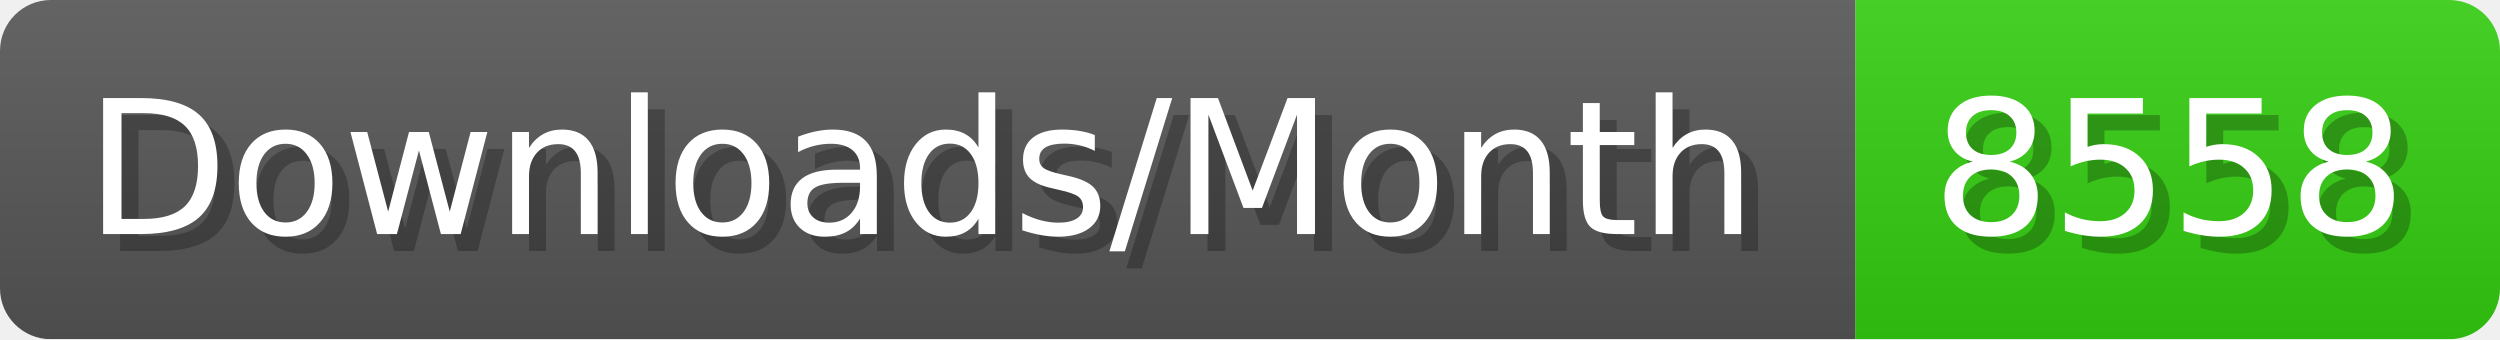
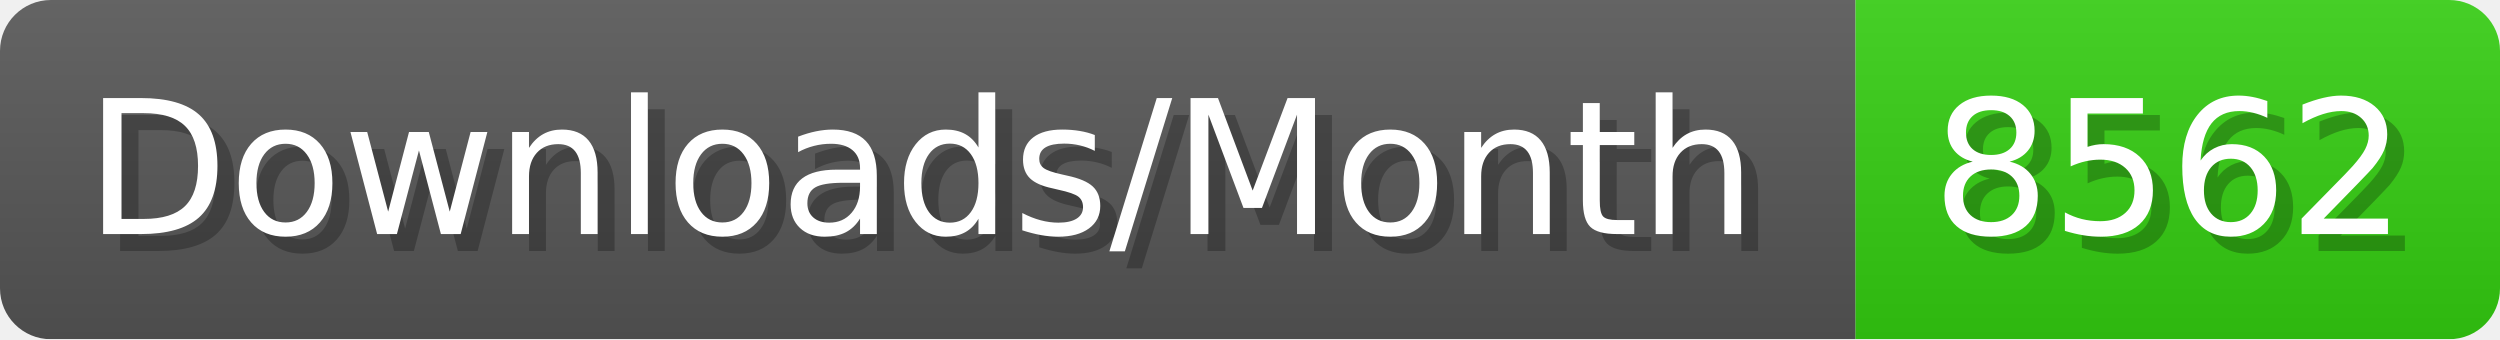
- <svg xmlns="http://www.w3.org/2000/svg" width="147.4" height="20" viewBox="0 0 1474 200" role="img" aria-label="Downloads/Month: 8558">
+ <svg xmlns="http://www.w3.org/2000/svg" width="147.4" height="20" viewBox="0 0 1474 200" role="img" aria-label="Downloads/Month: 8562">
  <linearGradient id="YlXUI" x2="0" y2="100%">
    <stop offset="0" stop-opacity=".1" stop-color="#EEE" />
    <stop offset="1" stop-opacity=".1" />
  </linearGradient>
  <mask id="JHhop">
    <rect width="1474" height="200" rx="30" fill="#FFF" />
  </mask>
  <g mask="url(#JHhop)">
    <rect width="1094" height="200" fill="#555" />
    <rect width="380" height="200" fill="#3C1" x="1094" />
    <rect width="1474" height="200" fill="url(#YlXUI)" />
  </g>
  <g aria-hidden="true" fill="#fff" text-anchor="start" font-family="Verdana,DejaVu Sans,sans-serif" font-size="110">
    <text x="60" y="148" textLength="994" fill="#000" opacity="0.25">Downloads/Month</text>
    <text x="50" y="138" textLength="994">Downloads/Month</text>
-     <text x="1149" y="148" textLength="280" fill="#000" opacity="0.25">8558</text>
-     <text x="1139" y="138" textLength="280">8558</text>
+     <text x="1149" y="148" textLength="280" fill="#000" opacity="0.25">8562</text>
+     <text x="1139" y="138" textLength="280">8562</text>
  </g>
</svg>
